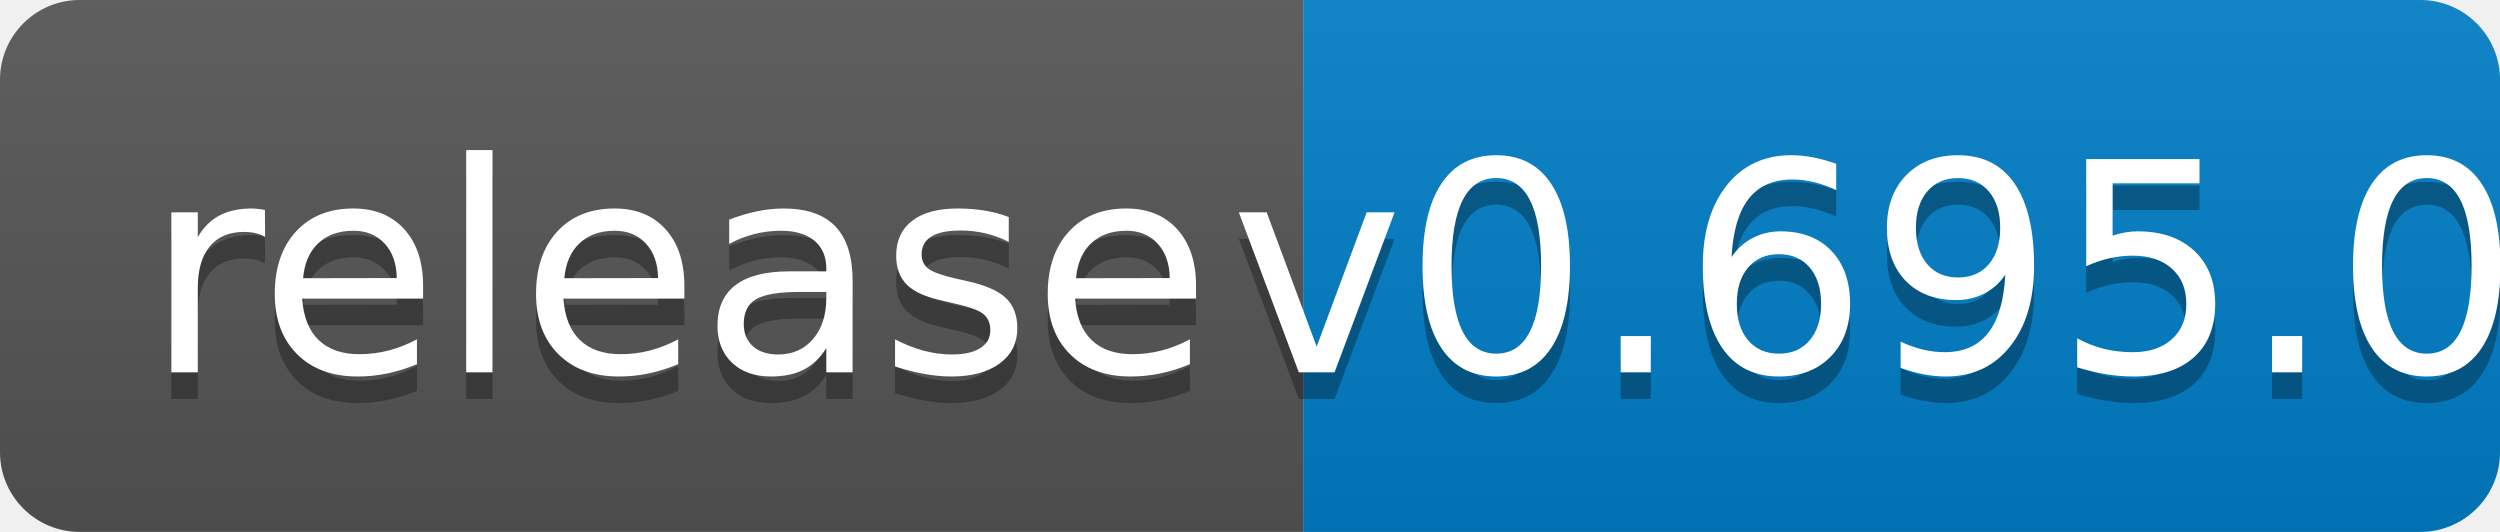
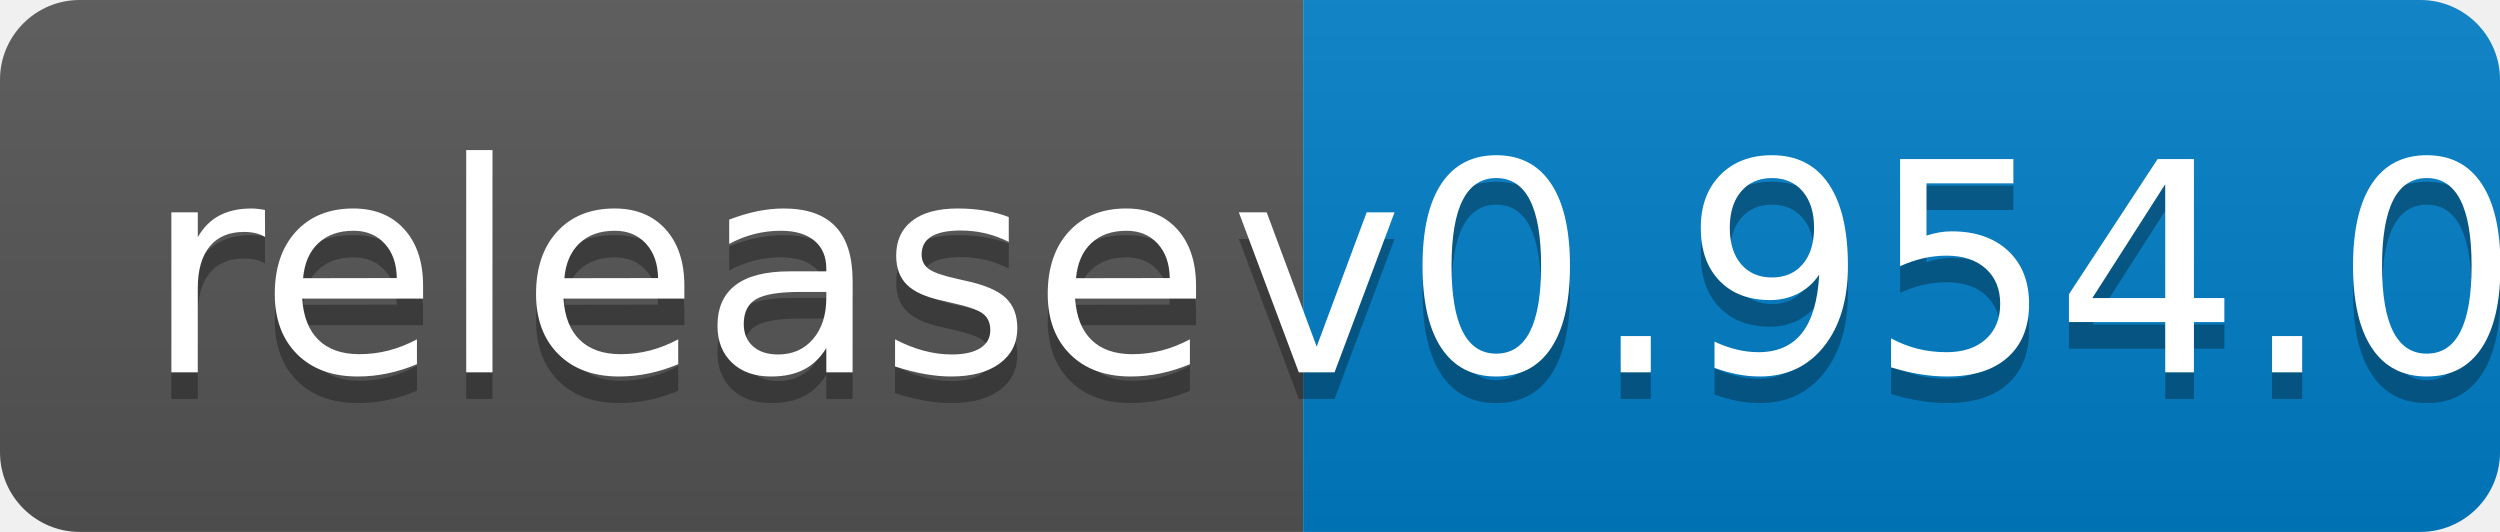
<svg xmlns="http://www.w3.org/2000/svg" width="94" height="20">
  <linearGradient id="b" x2="0" y2="100%">
    <stop offset="0" stop-color="#bbb" stop-opacity=".1" />
    <stop offset="1" stop-opacity=".1" />
  </linearGradient>
  <clipPath id="a">
    <rect width="94" height="20" rx="3" fill="#fff" />
  </clipPath>
  <g clip-path="url(#a)">
    <path fill="#555" d="M0 0h49v20H0z" />
    <path fill="#007ec6" d="M49 0h45v20H49z" />
    <path fill="url(#b)" d="M0 0h94v20H0z" />
  </g>
  <g fill="#fff" text-anchor="middle" font-family="DejaVu Sans,Verdana,Geneva,sans-serif" font-size="110">
    <text x="255" y="150" fill="#010101" fill-opacity=".3" transform="scale(.1)" textLength="390">release</text>
    <text x="255" y="140" transform="scale(.1)" textLength="390">release</text>
-     <text x="705" y="150" fill="#010101" fill-opacity=".3" transform="scale(.1)" textLength="350">v0.695.0</text>
-     <text x="705" y="140" transform="scale(.1)" textLength="350">v0.695.0</text>
+     <text x="705" y="150" fill="#010101" fill-opacity=".3" transform="scale(.1)" textLength="350">v0.954.0</text>
+     <text x="705" y="140" transform="scale(.1)" textLength="350">v0.954.0</text>
  </g>
</svg>
